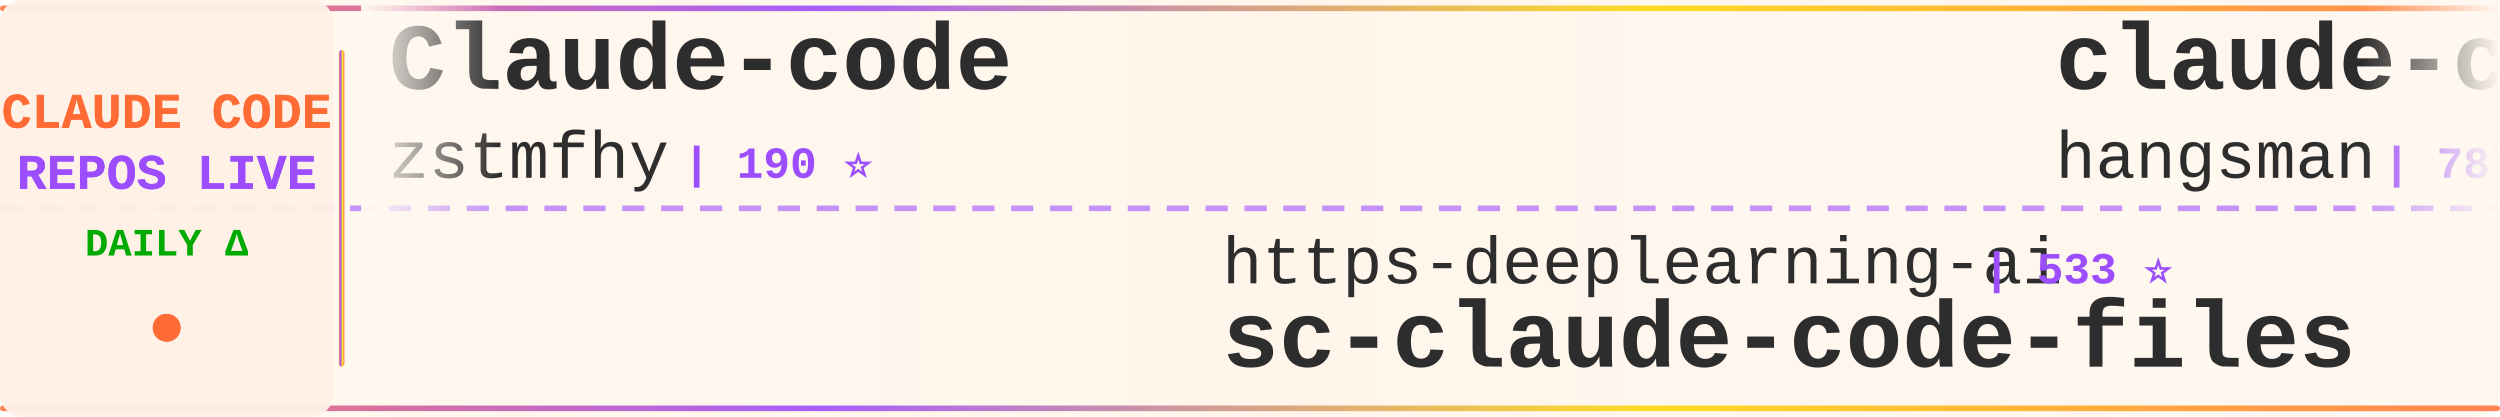
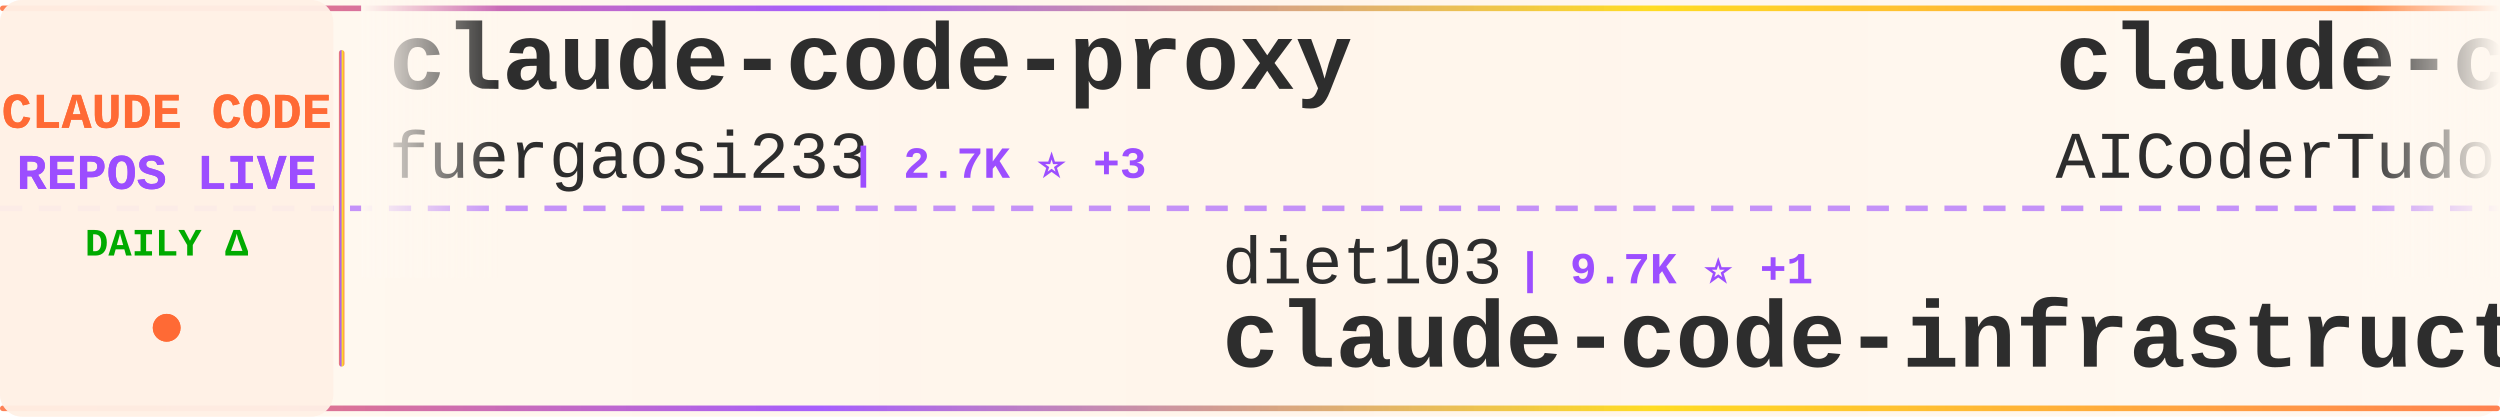
<svg xmlns="http://www.w3.org/2000/svg" width="900" height="150">
  <defs>
    <linearGradient id="tickerBg" x1="0%" y1="0%" x2="100%" y2="0%">
      <stop offset="0%" style="stop-color:#fff8f0;stop-opacity:0.98" />
      <stop offset="50%" style="stop-color:#fff5eb;stop-opacity:1" />
      <stop offset="100%" style="stop-color:#fff8f0;stop-opacity:0.98" />
    </linearGradient>
    <linearGradient id="borderGrad" x1="0%" y1="0%" x2="100%" y2="0%">
      <stop offset="0%" style="stop-color:#FF6B35;stop-opacity:0.85">
        <animate attributeName="stop-opacity" values="0.85;1;0.85" dur="2s" repeatCount="indefinite" />
      </stop>
      <stop offset="33%" style="stop-color:#9C4EFF;stop-opacity:0.9">
        <animate attributeName="stop-opacity" values="0.9;1;0.9" dur="2.2s" repeatCount="indefinite" />
      </stop>
      <stop offset="66%" style="stop-color:#FFD700;stop-opacity:0.85">
        <animate attributeName="stop-opacity" values="0.85;1;0.85" dur="1.8s" repeatCount="indefinite" />
      </stop>
      <stop offset="100%" style="stop-color:#FF6B35;stop-opacity:0.85">
        <animate attributeName="stop-opacity" values="0.85;1;0.85" dur="2s" repeatCount="indefinite" />
      </stop>
    </linearGradient>
    <filter id="textGlow">
      <feGaussianBlur stdDeviation="0.15" result="coloredBlur" />
      <feMerge>
        <feMergeNode in="coloredBlur" />
        <feMergeNode in="SourceGraphic" />
      </feMerge>
    </filter>
    <filter id="metricGlow">
      <feGaussianBlur stdDeviation="0.2" result="coloredBlur" />
      <feMerge>
        <feMergeNode in="coloredBlur" />
        <feMergeNode in="SourceGraphic" />
      </feMerge>
    </filter>
    <linearGradient id="leftFade" x1="0%" y1="0%" x2="100%" y2="0%">
      <stop offset="0%" style="stop-color:#fff8f0;stop-opacity:1" />
      <stop offset="100%" style="stop-color:#fff8f0;stop-opacity:0" />
    </linearGradient>
    <linearGradient id="rightFade" x1="0%" y1="0%" x2="100%" y2="0%">
      <stop offset="0%" style="stop-color:#fff8f0;stop-opacity:0" />
      <stop offset="100%" style="stop-color:#fff8f0;stop-opacity:1" />
    </linearGradient>
  </defs>
  <rect width="900" height="150" fill="url(#tickerBg)" rx="8" />
  <rect x="0" y="2" width="900" height="2" fill="url(#borderGrad)" rx="1" />
  <rect x="0" y="146" width="900" height="2" fill="url(#borderGrad)" rx="1" />
  <line x1="0" y1="75" x2="900" y2="75" stroke="#9C4EFF" stroke-width="2" stroke-dasharray="8 6" opacity="0.6" />
  <rect x="0" y="0" width="120" height="150" fill="#fff0e6" opacity="0.95" rx="8" />
  <text x="60" y="46" font-family="'Courier New', monospace" font-size="18" font-weight="bold" fill="#FF6B35" text-anchor="middle" filter="url(#textGlow)">
    CLAUDE CODE
  </text>
  <text x="60" y="68" font-family="'Courier New', monospace" font-size="18" font-weight="bold" fill="#9C4EFF" text-anchor="middle" filter="url(#textGlow)">
    REPOS LIVE
  </text>
  <text x="60" y="92" font-family="'Courier New', monospace" font-size="14" font-weight="bold" fill="#00aa00" text-anchor="middle">
    DAILY Δ
  </text>
  <circle cx="60" cy="118" r="5" fill="#FF6B35" filter="url(#metricGlow)">
    <animate attributeName="r" values="4;6;4" dur="1.5s" repeatCount="indefinite" />
    <animate attributeName="opacity" values="0.6;1;0.6" dur="1.5s" repeatCount="indefinite" />
  </circle>
  <rect x="122" y="18" width="2" height="114" fill="url(#borderGrad)" rx="1" />
  <clipPath id="tickerClip">
    <rect x="130" y="0" width="770" height="150" />
  </clipPath>
  <g clip-path="url(#tickerClip)">
    <g id="tickerItems">
      <animateTransform attributeName="transform" attributeType="XML" type="translate" from="0 0" to="-3000 0" dur="54s" repeatCount="indefinite" />
      <g transform="translate(0, 0)">
-         <text x="140" y="32" font-family="'Courier New', monospace" font-size="34" font-weight="bold" fill="#2d2d2d">Claude-code</text>
-         <text x="140" y="64" font-family="'Courier New', monospace" font-size="24" font-weight="normal" fill="#2d2d2d" opacity="1.0">zstmfhy</text>
-         <text x="246" y="64" font-family="'Courier New', monospace" font-size="16" font-weight="bold" fill="#9C4EFF"> | 190 ⭐</text>
+         <text x="140" y="32" font-family="'Courier New', monospace" font-size="34" font-weight="bold" fill="#2d2d2d">claude-code-proxy</text>
+         <text x="140" y="64" font-family="'Courier New', monospace" font-size="24" font-weight="normal" fill="#2d2d2d" opacity="1.0">fuergaosi233</text>
+         <text x="306" y="64" font-family="'Courier New', monospace" font-size="16" font-weight="bold" fill="#9C4EFF"> | 2.7K ⭐ +3</text>
      </g>
      <g transform="translate(300, 0)">
-         <text x="140" y="102" font-family="'Courier New', monospace" font-size="24" font-weight="normal" fill="#2d2d2d" opacity="1.0">https-deeplearning-ai</text>
-         <text x="414" y="102" font-family="'Courier New', monospace" font-size="16" font-weight="bold" fill="#9C4EFF"> | 533 ⭐</text>
-         <text x="140" y="132" font-family="'Courier New', monospace" font-size="34" font-weight="bold" fill="#2d2d2d">sc-claude-code-files</text>
+         <text x="140" y="102" font-family="'Courier New', monospace" font-size="24" font-weight="normal" fill="#2d2d2d" opacity="1.0">diet103</text>
+         <text x="246" y="102" font-family="'Courier New', monospace" font-size="16" font-weight="bold" fill="#9C4EFF"> | 9.7K ⭐ +1</text>
+         <text x="140" y="132" font-family="'Courier New', monospace" font-size="34" font-weight="bold" fill="#2d2d2d">claude-code-infrastructu...</text>
      </g>
      <g transform="translate(600, 0)">
-         <text x="140" y="32" font-family="'Courier New', monospace" font-size="34" font-weight="bold" fill="#2d2d2d">claude-code-source</text>
-         <text x="140" y="64" font-family="'Courier New', monospace" font-size="24" font-weight="normal" fill="#2d2d2d" opacity="1.0">hangsman</text>
-         <text x="258" y="64" font-family="'Courier New', monospace" font-size="16" font-weight="bold" fill="#9C4EFF"> | 787 ⭐</text>
+         <text x="140" y="32" font-family="'Courier New', monospace" font-size="34" font-weight="bold" fill="#2d2d2d">claude-code-tudou</text>
+         <text x="140" y="64" font-family="'Courier New', monospace" font-size="24" font-weight="normal" fill="#2d2d2d" opacity="1.0">AICoderTudou</text>
+         <text x="306" y="64" font-family="'Courier New', monospace" font-size="16" font-weight="bold" fill="#9C4EFF"> | 498 ⭐</text>
      </g>
      <g transform="translate(900, 0)">
-         <text x="140" y="102" font-family="'Courier New', monospace" font-size="24" font-weight="normal" fill="#2d2d2d" opacity="1.0">centminmod</text>
-         <text x="282" y="102" font-family="'Courier New', monospace" font-size="16" font-weight="bold" fill="#9C4EFF"> | 2.5K ⭐ +2</text>
-         <text x="140" y="132" font-family="'Courier New', monospace" font-size="34" font-weight="bold" fill="#2d2d2d">my-claude-code-setup</text>
+         <text x="140" y="102" font-family="'Courier New', monospace" font-size="24" font-weight="normal" fill="#2d2d2d" opacity="1.0">Windy3f3f3f3f</text>
+         <text x="318" y="102" font-family="'Courier New', monospace" font-size="16" font-weight="bold" fill="#9C4EFF"> | 2.2K ⭐ +15</text>
+         <text x="140" y="132" font-family="'Courier New', monospace" font-size="34" font-weight="bold" fill="#2d2d2d">claude-code-from-scratch</text>
      </g>
      <g transform="translate(1200, 0)">
-         <text x="140" y="32" font-family="'Courier New', monospace" font-size="34" font-weight="bold" fill="#2d2d2d">claude-code-source</text>
-         <text x="140" y="64" font-family="'Courier New', monospace" font-size="24" font-weight="normal" fill="#2d2d2d" opacity="1.0">AprilNEA</text>
-         <text x="258" y="64" font-family="'Courier New', monospace" font-size="16" font-weight="bold" fill="#9C4EFF"> | 388 ⭐</text>
+         <text x="140" y="32" font-family="'Courier New', monospace" font-size="34" font-weight="bold" fill="#2d2d2d">Claude-Code-Usage-Monito...</text>
+         <text x="140" y="64" font-family="'Courier New', monospace" font-size="24" font-weight="normal" fill="#2d2d2d" opacity="1.0">Maciek-roboblog</text>
+         <text x="342" y="64" font-family="'Courier New', monospace" font-size="16" font-weight="bold" fill="#9C4EFF"> | 8.4K ⭐ +21</text>
      </g>
      <g transform="translate(1500, 0)">
-         <text x="140" y="102" font-family="'Courier New', monospace" font-size="24" font-weight="normal" fill="#2d2d2d" opacity="1.0">krusemediallc</text>
-         <text x="318" y="102" font-family="'Courier New', monospace" font-size="16" font-weight="bold" fill="#9C4EFF"> | 981 ⭐ +6</text>
-         <text x="140" y="132" font-family="'Courier New', monospace" font-size="34" font-weight="bold" fill="#2d2d2d">arcads-claude-code</text>
+         <text x="140" y="102" font-family="'Courier New', monospace" font-size="24" font-weight="normal" fill="#2d2d2d" opacity="1.0">anthropics</text>
+         <text x="282" y="102" font-family="'Courier New', monospace" font-size="16" font-weight="bold" fill="#9C4EFF"> | 8.3K ⭐ +11</text>
+         <text x="140" y="132" font-family="'Courier New', monospace" font-size="34" font-weight="bold" fill="#2d2d2d">claude-code-action</text>
      </g>
      <g transform="translate(1800, 0)">
-         <text x="140" y="32" font-family="'Courier New', monospace" font-size="34" font-weight="bold" fill="#2d2d2d">awesome-claude-code</text>
-         <text x="140" y="64" font-family="'Courier New', monospace" font-size="24" font-weight="normal" fill="#2d2d2d" opacity="1.0">jqueryscript</text>
-         <text x="306" y="64" font-family="'Courier New', monospace" font-size="16" font-weight="bold" fill="#9C4EFF"> | 458 ⭐</text>
+         <text x="140" y="32" font-family="'Courier New', monospace" font-size="34" font-weight="bold" fill="#2d2d2d">CLIProxyAPI</text>
+         <text x="140" y="64" font-family="'Courier New', monospace" font-size="24" font-weight="normal" fill="#2d2d2d" opacity="1.0">router-for-me</text>
+         <text x="318" y="64" font-family="'Courier New', monospace" font-size="16" font-weight="bold" fill="#9C4EFF"> | 39.5K ⭐ +82</text>
      </g>
      <g transform="translate(2100, 0)">
-         <text x="140" y="102" font-family="'Courier New', monospace" font-size="24" font-weight="normal" fill="#2d2d2d" opacity="1.0">repowise-dev</text>
-         <text x="306" y="102" font-family="'Courier New', monospace" font-size="16" font-weight="bold" fill="#9C4EFF"> | 1.1K ⭐ +1</text>
-         <text x="140" y="132" font-family="'Courier New', monospace" font-size="34" font-weight="bold" fill="#2d2d2d">claude-code-prompts</text>
+         <text x="140" y="102" font-family="'Courier New', monospace" font-size="24" font-weight="normal" fill="#2d2d2d" opacity="1.0">feiskyer</text>
+         <text x="258" y="102" font-family="'Courier New', monospace" font-size="16" font-weight="bold" fill="#9C4EFF"> | 1.6K ⭐ +5</text>
+         <text x="140" y="132" font-family="'Courier New', monospace" font-size="34" font-weight="bold" fill="#2d2d2d">claude-code-settings</text>
      </g>
      <g transform="translate(2400, 0)">
-         <text x="140" y="32" font-family="'Courier New', monospace" font-size="34" font-weight="bold" fill="#2d2d2d">awesome-claude-code-tool...</text>
-         <text x="140" y="64" font-family="'Courier New', monospace" font-size="24" font-weight="normal" fill="#2d2d2d" opacity="1.0">rohitg00</text>
-         <text x="258" y="64" font-family="'Courier New', monospace" font-size="16" font-weight="bold" fill="#9C4EFF"> | 2.3K ⭐ +4</text>
+         <text x="140" y="32" font-family="'Courier New', monospace" font-size="34" font-weight="bold" fill="#2d2d2d">claude-code-ultimate-gui...</text>
+         <text x="140" y="64" font-family="'Courier New', monospace" font-size="24" font-weight="normal" fill="#2d2d2d" opacity="1.0">FlorianBruniaux</text>
+         <text x="342" y="64" font-family="'Courier New', monospace" font-size="16" font-weight="bold" fill="#9C4EFF"> | 5.4K ⭐ +15</text>
      </g>
      <g transform="translate(2700, 0)">
-         <text x="140" y="102" font-family="'Courier New', monospace" font-size="24" font-weight="normal" fill="#2d2d2d" opacity="1.0">musistudio</text>
-         <text x="282" y="102" font-family="'Courier New', monospace" font-size="16" font-weight="bold" fill="#9C4EFF"> | 35.7K ⭐ +38</text>
-         <text x="140" y="132" font-family="'Courier New', monospace" font-size="34" font-weight="bold" fill="#2d2d2d">claude-code-router</text>
+         <text x="140" y="102" font-family="'Courier New', monospace" font-size="24" font-weight="normal" fill="#2d2d2d" opacity="1.0">RichardAtCT</text>
+         <text x="294" y="102" font-family="'Courier New', monospace" font-size="16" font-weight="bold" fill="#9C4EFF"> | 2.7K ⭐ +1</text>
+         <text x="140" y="132" font-family="'Courier New', monospace" font-size="34" font-weight="bold" fill="#2d2d2d">claude-code-telegram</text>
      </g>
      <g transform="translate(3000, 0)">
-         <text x="140" y="32" font-family="'Courier New', monospace" font-size="34" font-weight="bold" fill="#2d2d2d">Claude-code</text>
-         <text x="140" y="64" font-family="'Courier New', monospace" font-size="24" font-weight="normal" fill="#2d2d2d" opacity="1.0">zstmfhy</text>
-         <text x="246" y="64" font-family="'Courier New', monospace" font-size="16" font-weight="bold" fill="#9C4EFF"> | 190 ⭐</text>
+         <text x="140" y="32" font-family="'Courier New', monospace" font-size="34" font-weight="bold" fill="#2d2d2d">claude-code-proxy</text>
+         <text x="140" y="64" font-family="'Courier New', monospace" font-size="24" font-weight="normal" fill="#2d2d2d" opacity="1.0">fuergaosi233</text>
+         <text x="306" y="64" font-family="'Courier New', monospace" font-size="16" font-weight="bold" fill="#9C4EFF"> | 2.7K ⭐ +3</text>
      </g>
      <g transform="translate(3300, 0)">
-         <text x="140" y="102" font-family="'Courier New', monospace" font-size="24" font-weight="normal" fill="#2d2d2d" opacity="1.0">https-deeplearning-ai</text>
-         <text x="414" y="102" font-family="'Courier New', monospace" font-size="16" font-weight="bold" fill="#9C4EFF"> | 533 ⭐</text>
-         <text x="140" y="132" font-family="'Courier New', monospace" font-size="34" font-weight="bold" fill="#2d2d2d">sc-claude-code-files</text>
+         <text x="140" y="102" font-family="'Courier New', monospace" font-size="24" font-weight="normal" fill="#2d2d2d" opacity="1.0">diet103</text>
+         <text x="246" y="102" font-family="'Courier New', monospace" font-size="16" font-weight="bold" fill="#9C4EFF"> | 9.7K ⭐ +1</text>
+         <text x="140" y="132" font-family="'Courier New', monospace" font-size="34" font-weight="bold" fill="#2d2d2d">claude-code-infrastructu...</text>
      </g>
      <g transform="translate(3600, 0)">
-         <text x="140" y="32" font-family="'Courier New', monospace" font-size="34" font-weight="bold" fill="#2d2d2d">claude-code-source</text>
-         <text x="140" y="64" font-family="'Courier New', monospace" font-size="24" font-weight="normal" fill="#2d2d2d" opacity="1.0">hangsman</text>
-         <text x="258" y="64" font-family="'Courier New', monospace" font-size="16" font-weight="bold" fill="#9C4EFF"> | 787 ⭐</text>
+         <text x="140" y="32" font-family="'Courier New', monospace" font-size="34" font-weight="bold" fill="#2d2d2d">claude-code-tudou</text>
+         <text x="140" y="64" font-family="'Courier New', monospace" font-size="24" font-weight="normal" fill="#2d2d2d" opacity="1.0">AICoderTudou</text>
+         <text x="306" y="64" font-family="'Courier New', monospace" font-size="16" font-weight="bold" fill="#9C4EFF"> | 498 ⭐</text>
      </g>
      <g transform="translate(3900, 0)">
-         <text x="140" y="102" font-family="'Courier New', monospace" font-size="24" font-weight="normal" fill="#2d2d2d" opacity="1.0">centminmod</text>
-         <text x="282" y="102" font-family="'Courier New', monospace" font-size="16" font-weight="bold" fill="#9C4EFF"> | 2.5K ⭐ +2</text>
-         <text x="140" y="132" font-family="'Courier New', monospace" font-size="34" font-weight="bold" fill="#2d2d2d">my-claude-code-setup</text>
+         <text x="140" y="102" font-family="'Courier New', monospace" font-size="24" font-weight="normal" fill="#2d2d2d" opacity="1.0">Windy3f3f3f3f</text>
+         <text x="318" y="102" font-family="'Courier New', monospace" font-size="16" font-weight="bold" fill="#9C4EFF"> | 2.2K ⭐ +15</text>
+         <text x="140" y="132" font-family="'Courier New', monospace" font-size="34" font-weight="bold" fill="#2d2d2d">claude-code-from-scratch</text>
      </g>
    </g>
  </g>
  <rect x="130" y="0" width="50" height="100" fill="url(#leftFade)" />
  <rect x="850" y="0" width="50" height="100" fill="url(#rightFade)" />
</svg>
